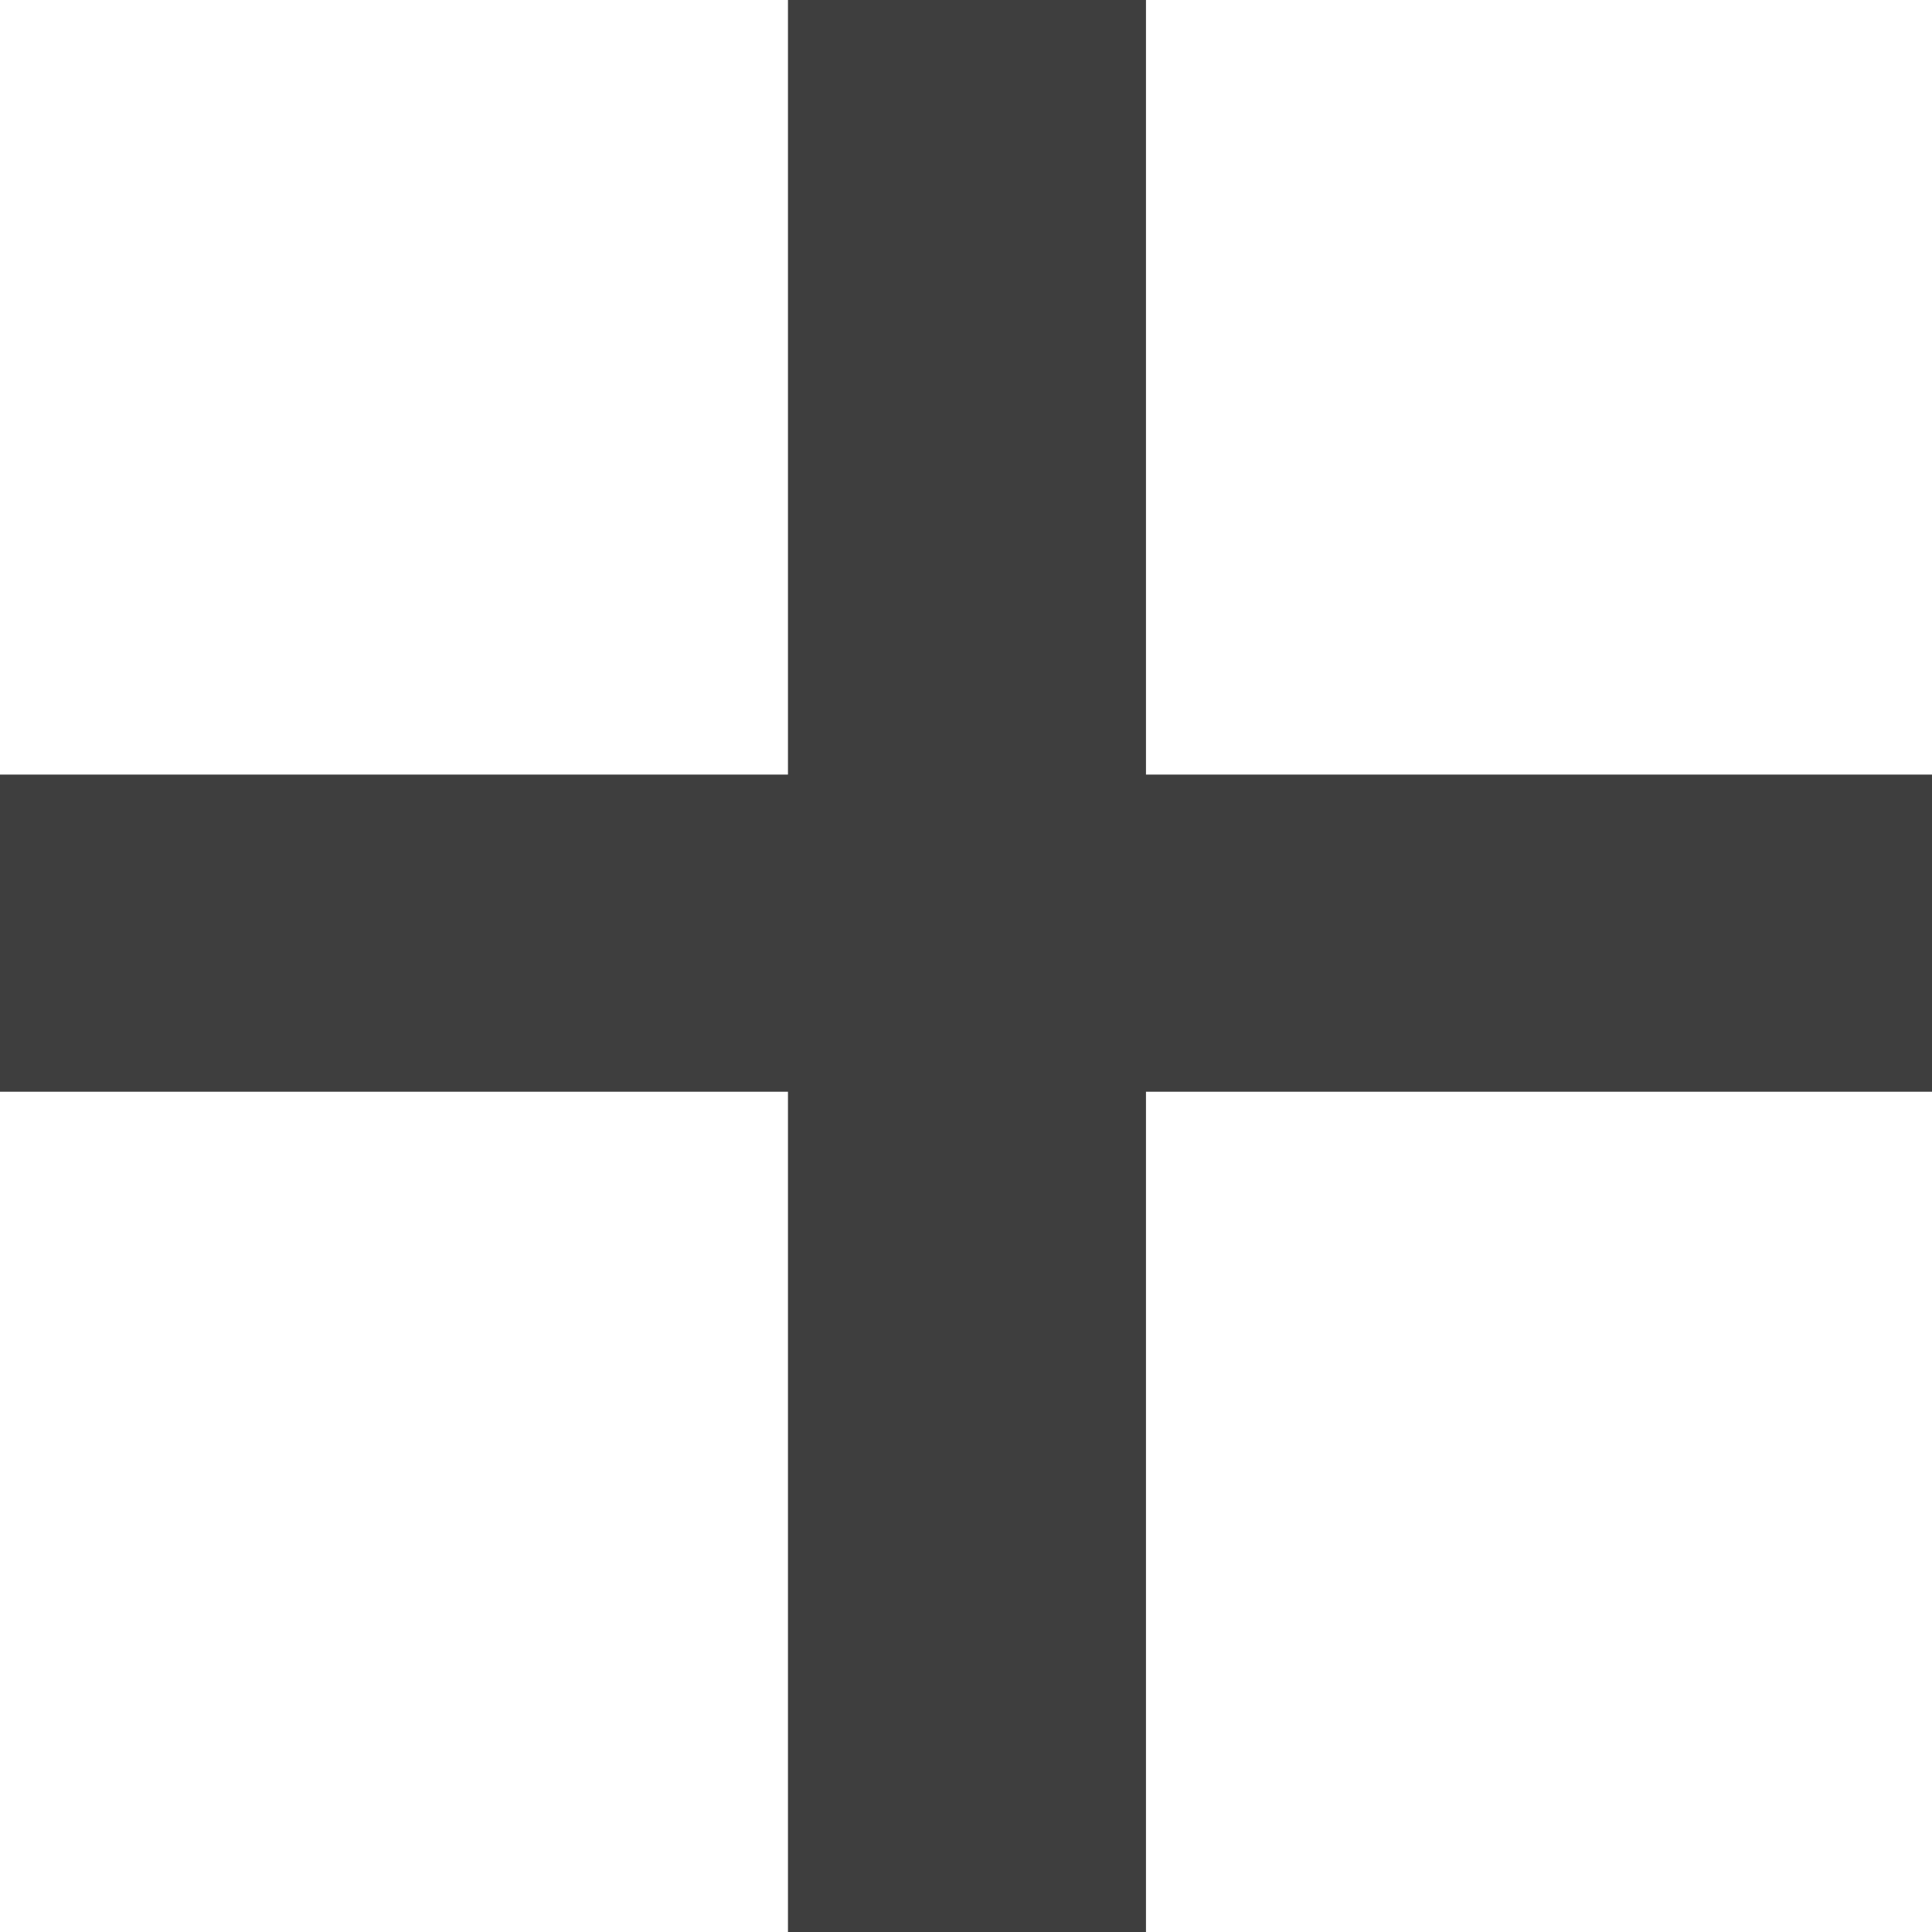
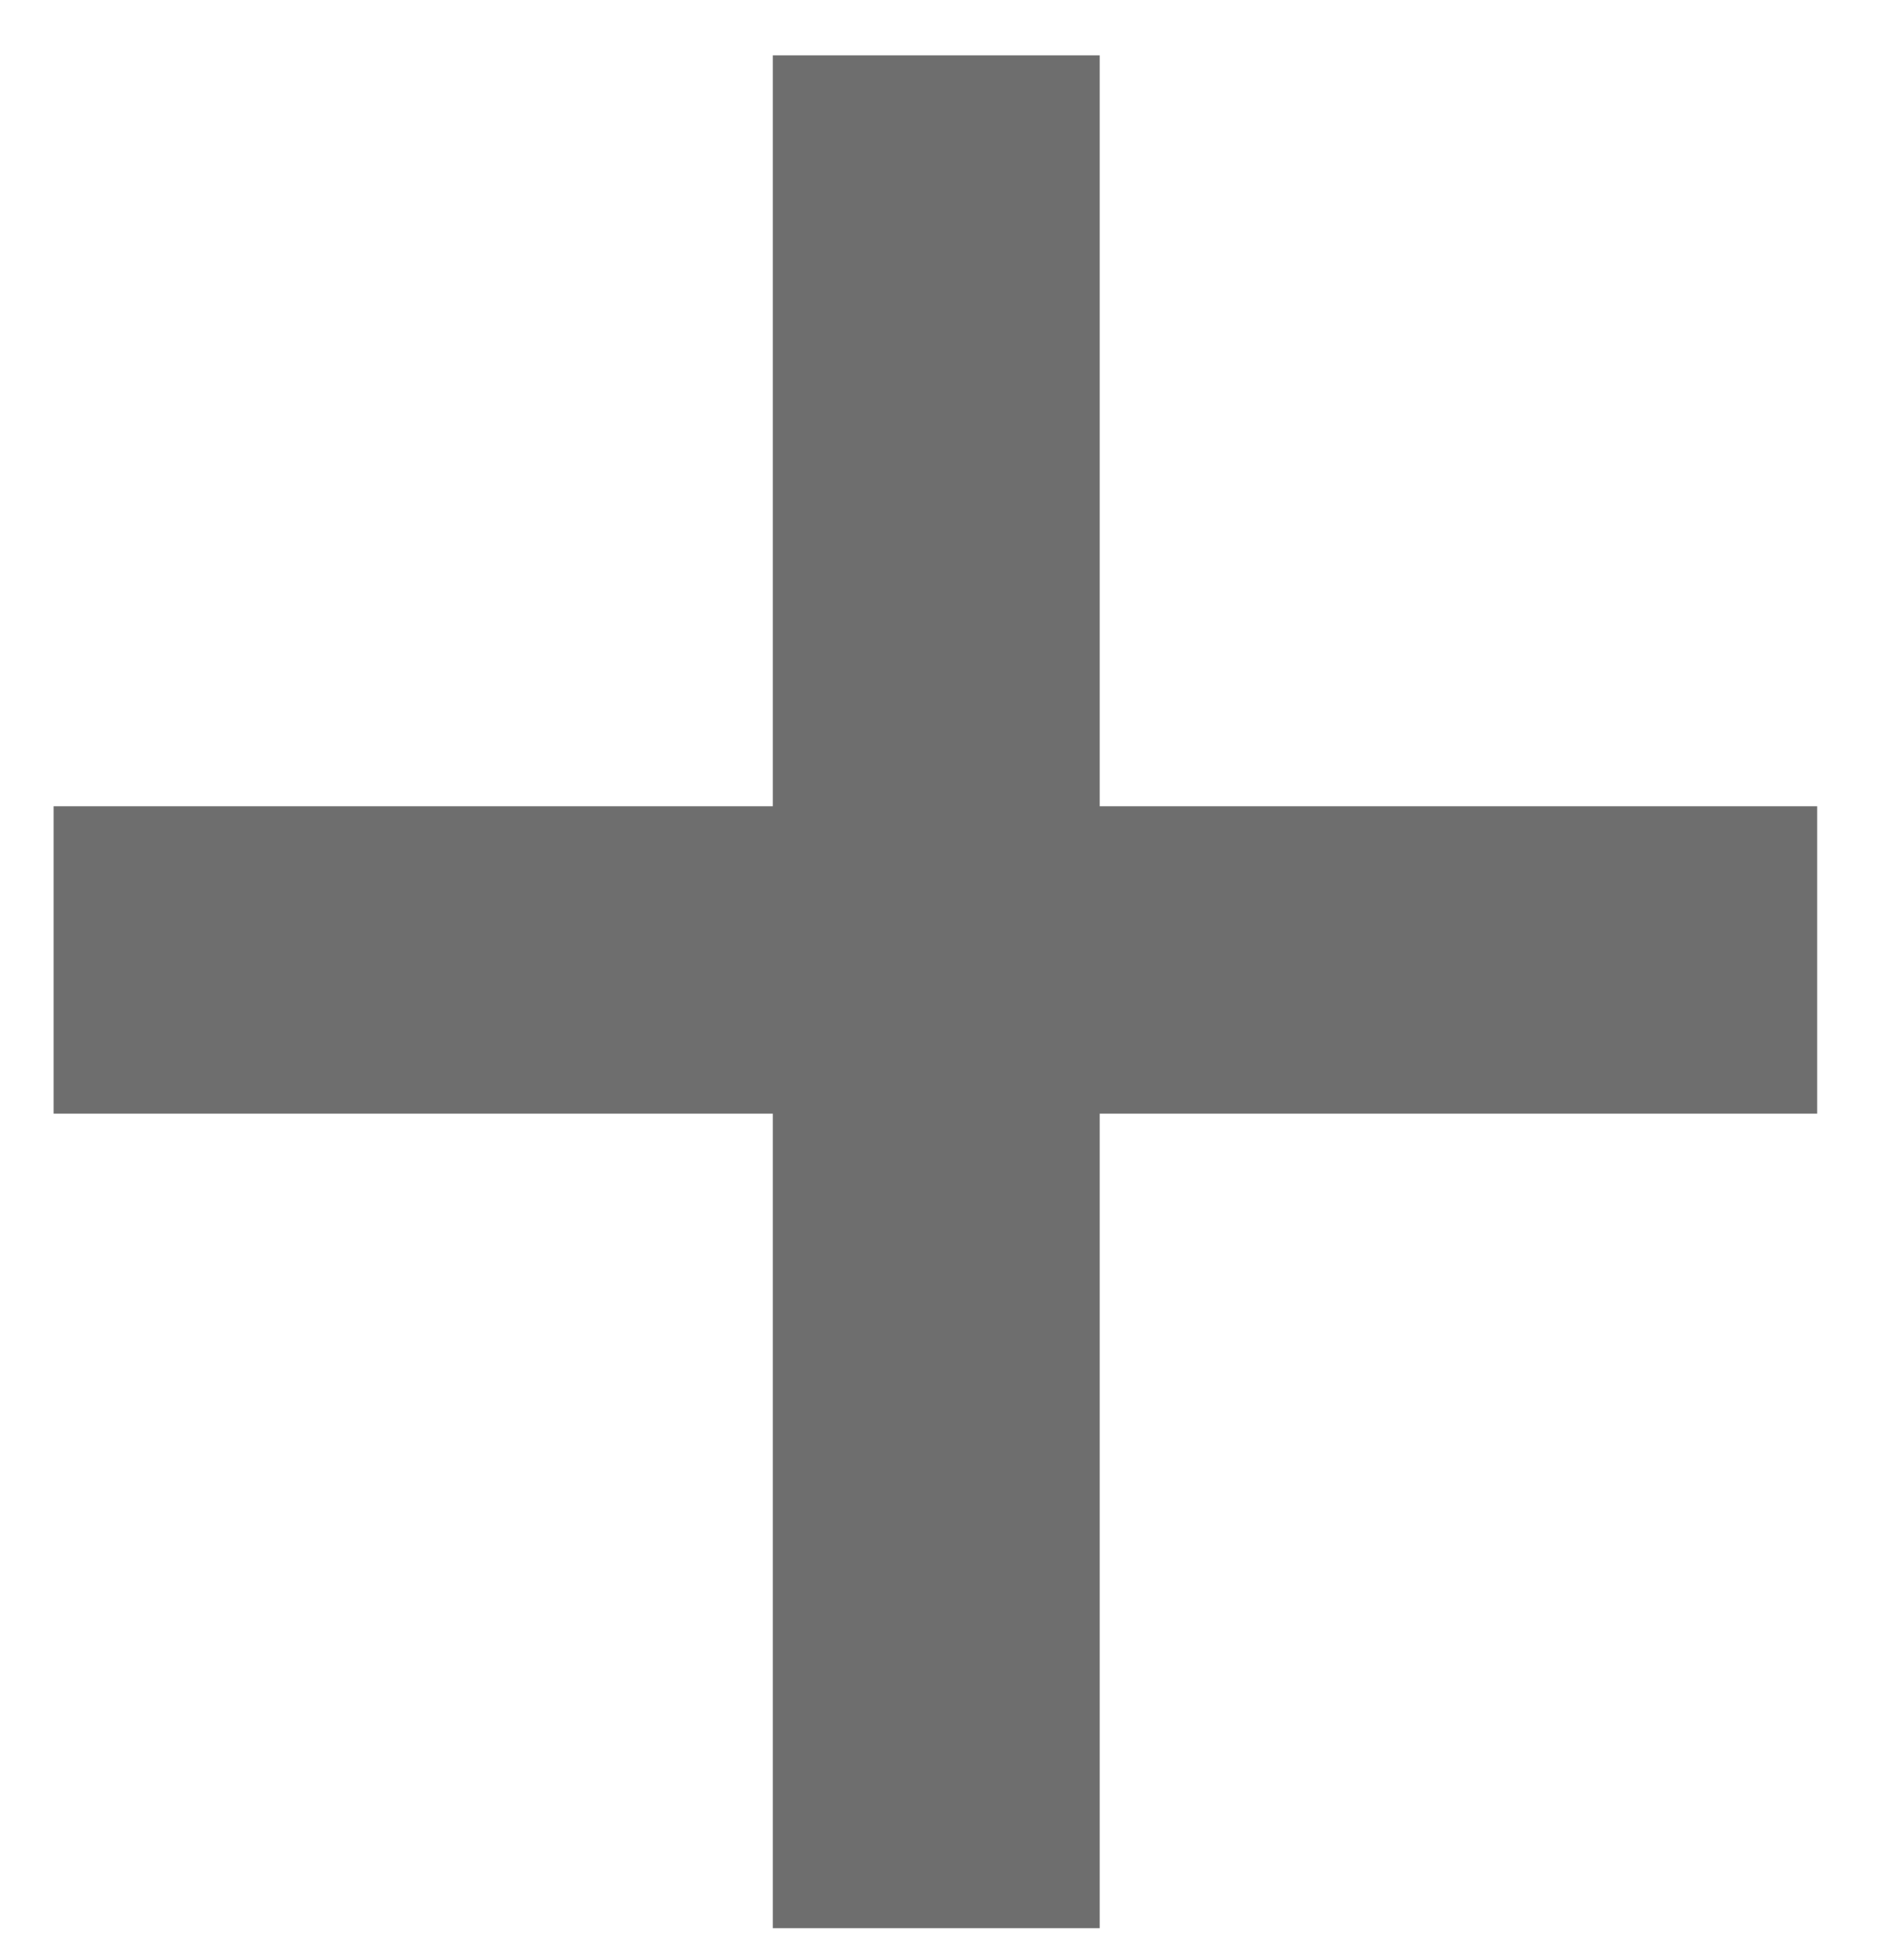
- <svg xmlns="http://www.w3.org/2000/svg" width="13" height="13" viewBox="0 0 13 13" fill="none">
-   <path d="M13 5.212V7.346H0V5.212H13ZM7.711 0V13H5.302V0H7.711Z" fill="#3E3E3E" />
+ <svg xmlns="http://www.w3.org/2000/svg" width="25" height="26" viewBox="0 0 25 26" fill="none">
+   <path d="M24.102 10.695V14.773H0.711V10.695H24.102ZM14.586 0.734V25.578H10.25V0.734H14.586Z" fill="#6E6E6E" />
</svg>
